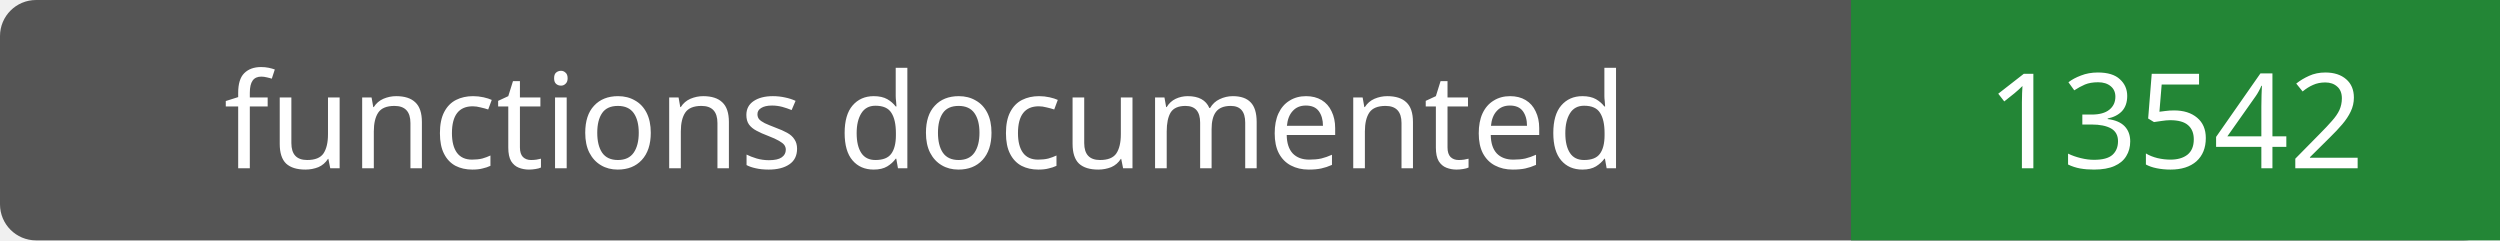
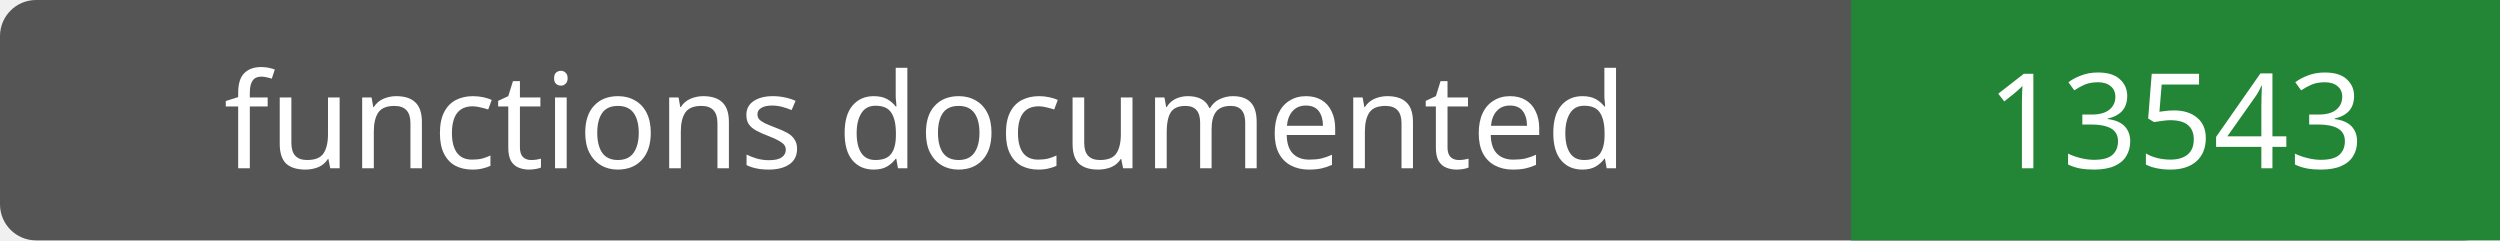
- <svg xmlns="http://www.w3.org/2000/svg" width="208" height="20" role="img" aria-label="functions documented: 13542">
+ <svg xmlns="http://www.w3.org/2000/svg" width="208" height="20" role="img" aria-label="functions documented: 13543">
  <rect width="208" height="20" rx="3" fill="#555" />
  <path fill="#238636" d="M154 0h54v20H154z" />
  <g fill="#fff" text-anchor="middle" font-family="Verdana,sans-serif" font-size="11">
    <text x="77.0" y="14">functions documented</text>
-     <text x="181.0" y="14">13542</text>
+     <text x="181.0" y="14">13543</text>
  </g>
</svg>
